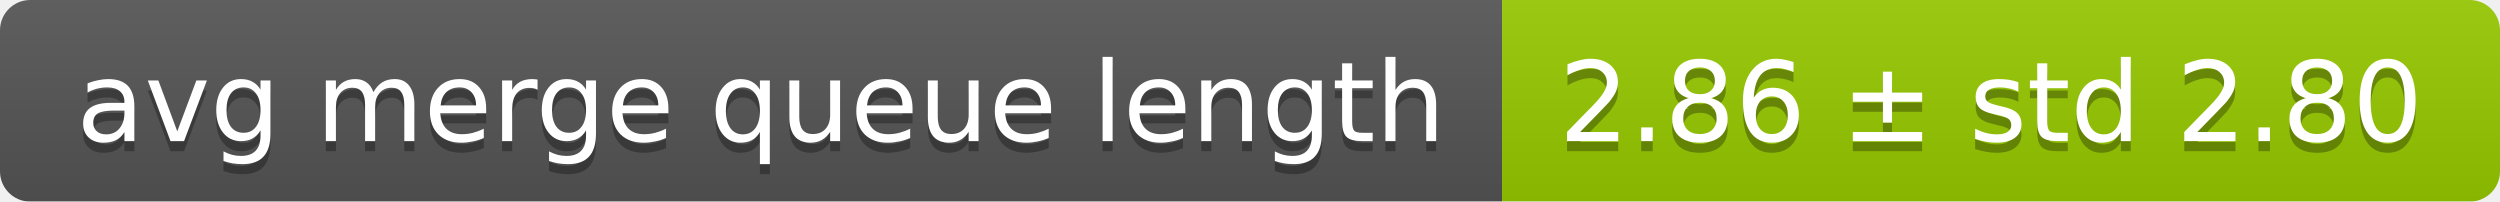
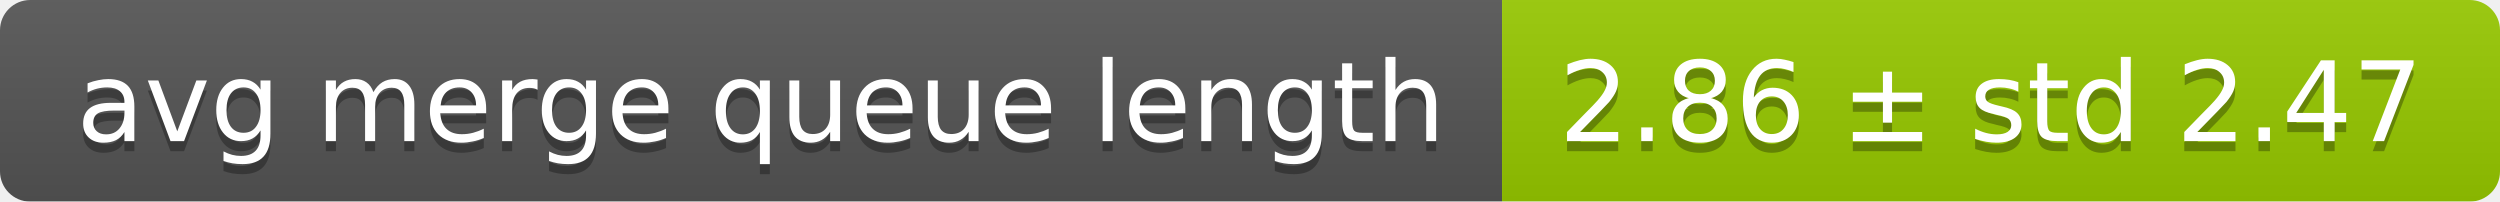
<svg xmlns="http://www.w3.org/2000/svg" width="248" height="20">
  <linearGradient id="smooth" x2="0" y2="100%">
    <stop offset="0" stop-color="#bbb" stop-opacity=".1" />
    <stop offset="1" stop-opacity=".1" />
  </linearGradient>
  <mask id="round">
    <rect width="248" height="20" rx="3" fill="#fff" />
  </mask>
  <g mask="url(#round)">
    <rect width="149" height="20" fill="#555" />
    <rect x="149" width="99" height="20" fill="#97ca00" />
    <rect width="248" height="20" fill="url(#smooth)" />
  </g>
  <g fill="#fff" text-anchor="middle" font-family="DejaVu Sans,Verdana,Geneva,sans-serif" font-size="11">
    <text x="75.5" y="15" fill="#010101" fill-opacity=".3">avg merge queue length</text>
    <text x="75.5" y="14">avg merge queue length</text>
-     <text x="197.5" y="15" fill="#010101" fill-opacity=".3">2.86 ± std 2.80</text>
-     <text x="197.5" y="14">2.86 ± std 2.80</text>
+     <text x="197.5" y="15" fill="#010101" fill-opacity=".3">2.86 ± std 2.47</text>
+     <text x="197.5" y="14">2.86 ± std 2.47</text>
  </g>
</svg>
